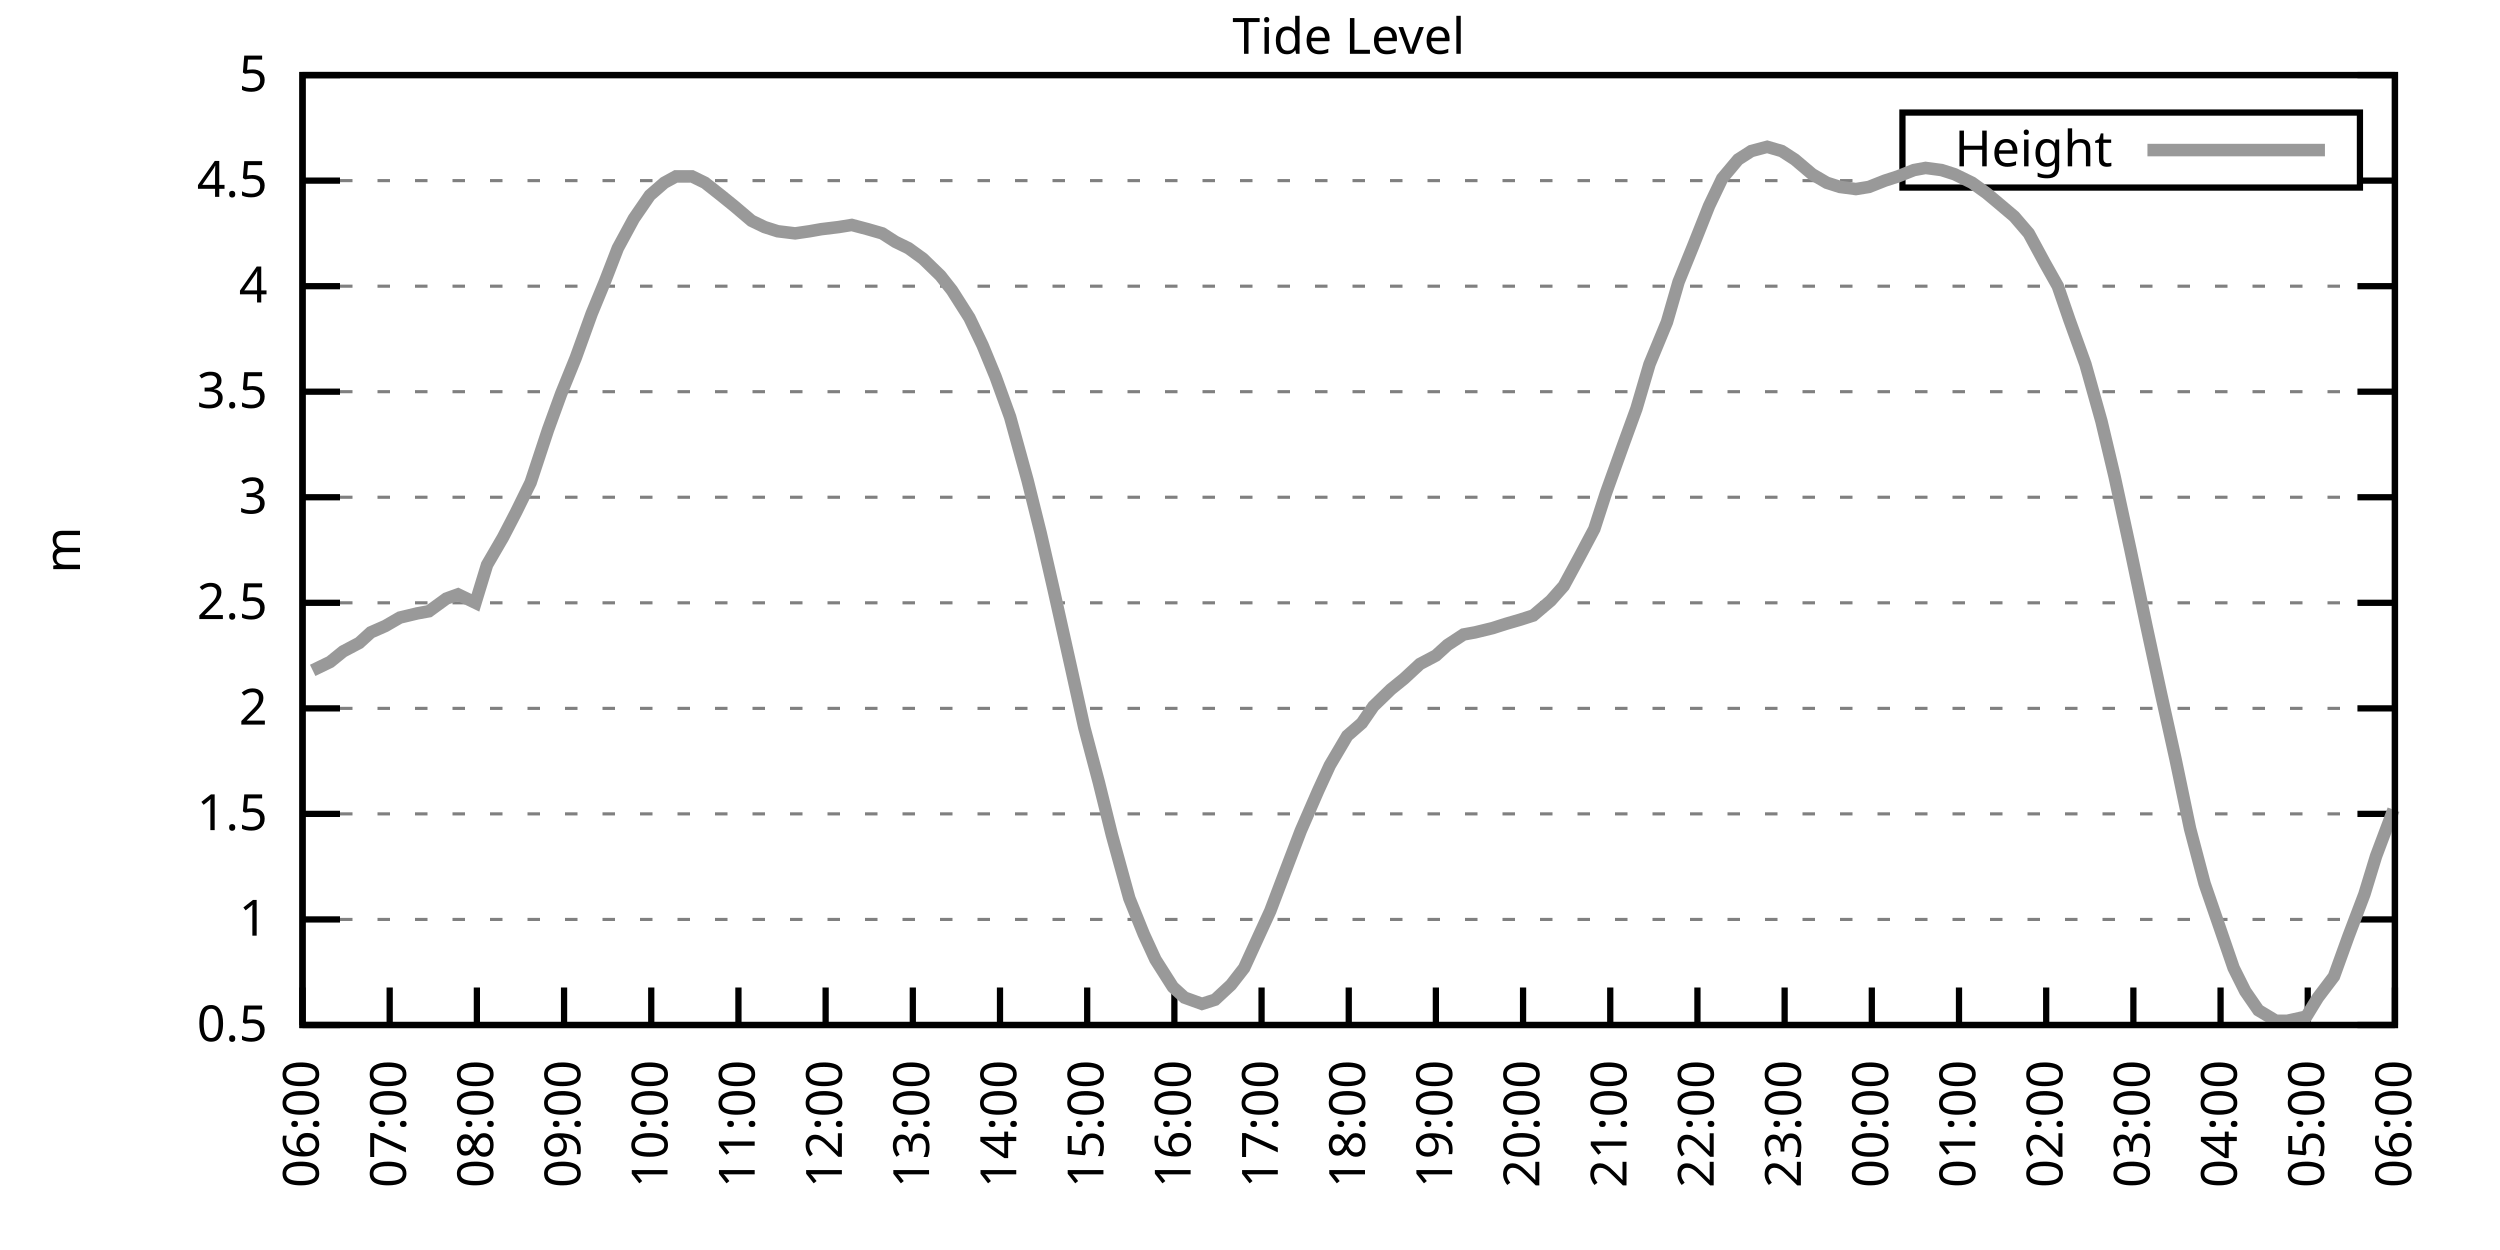
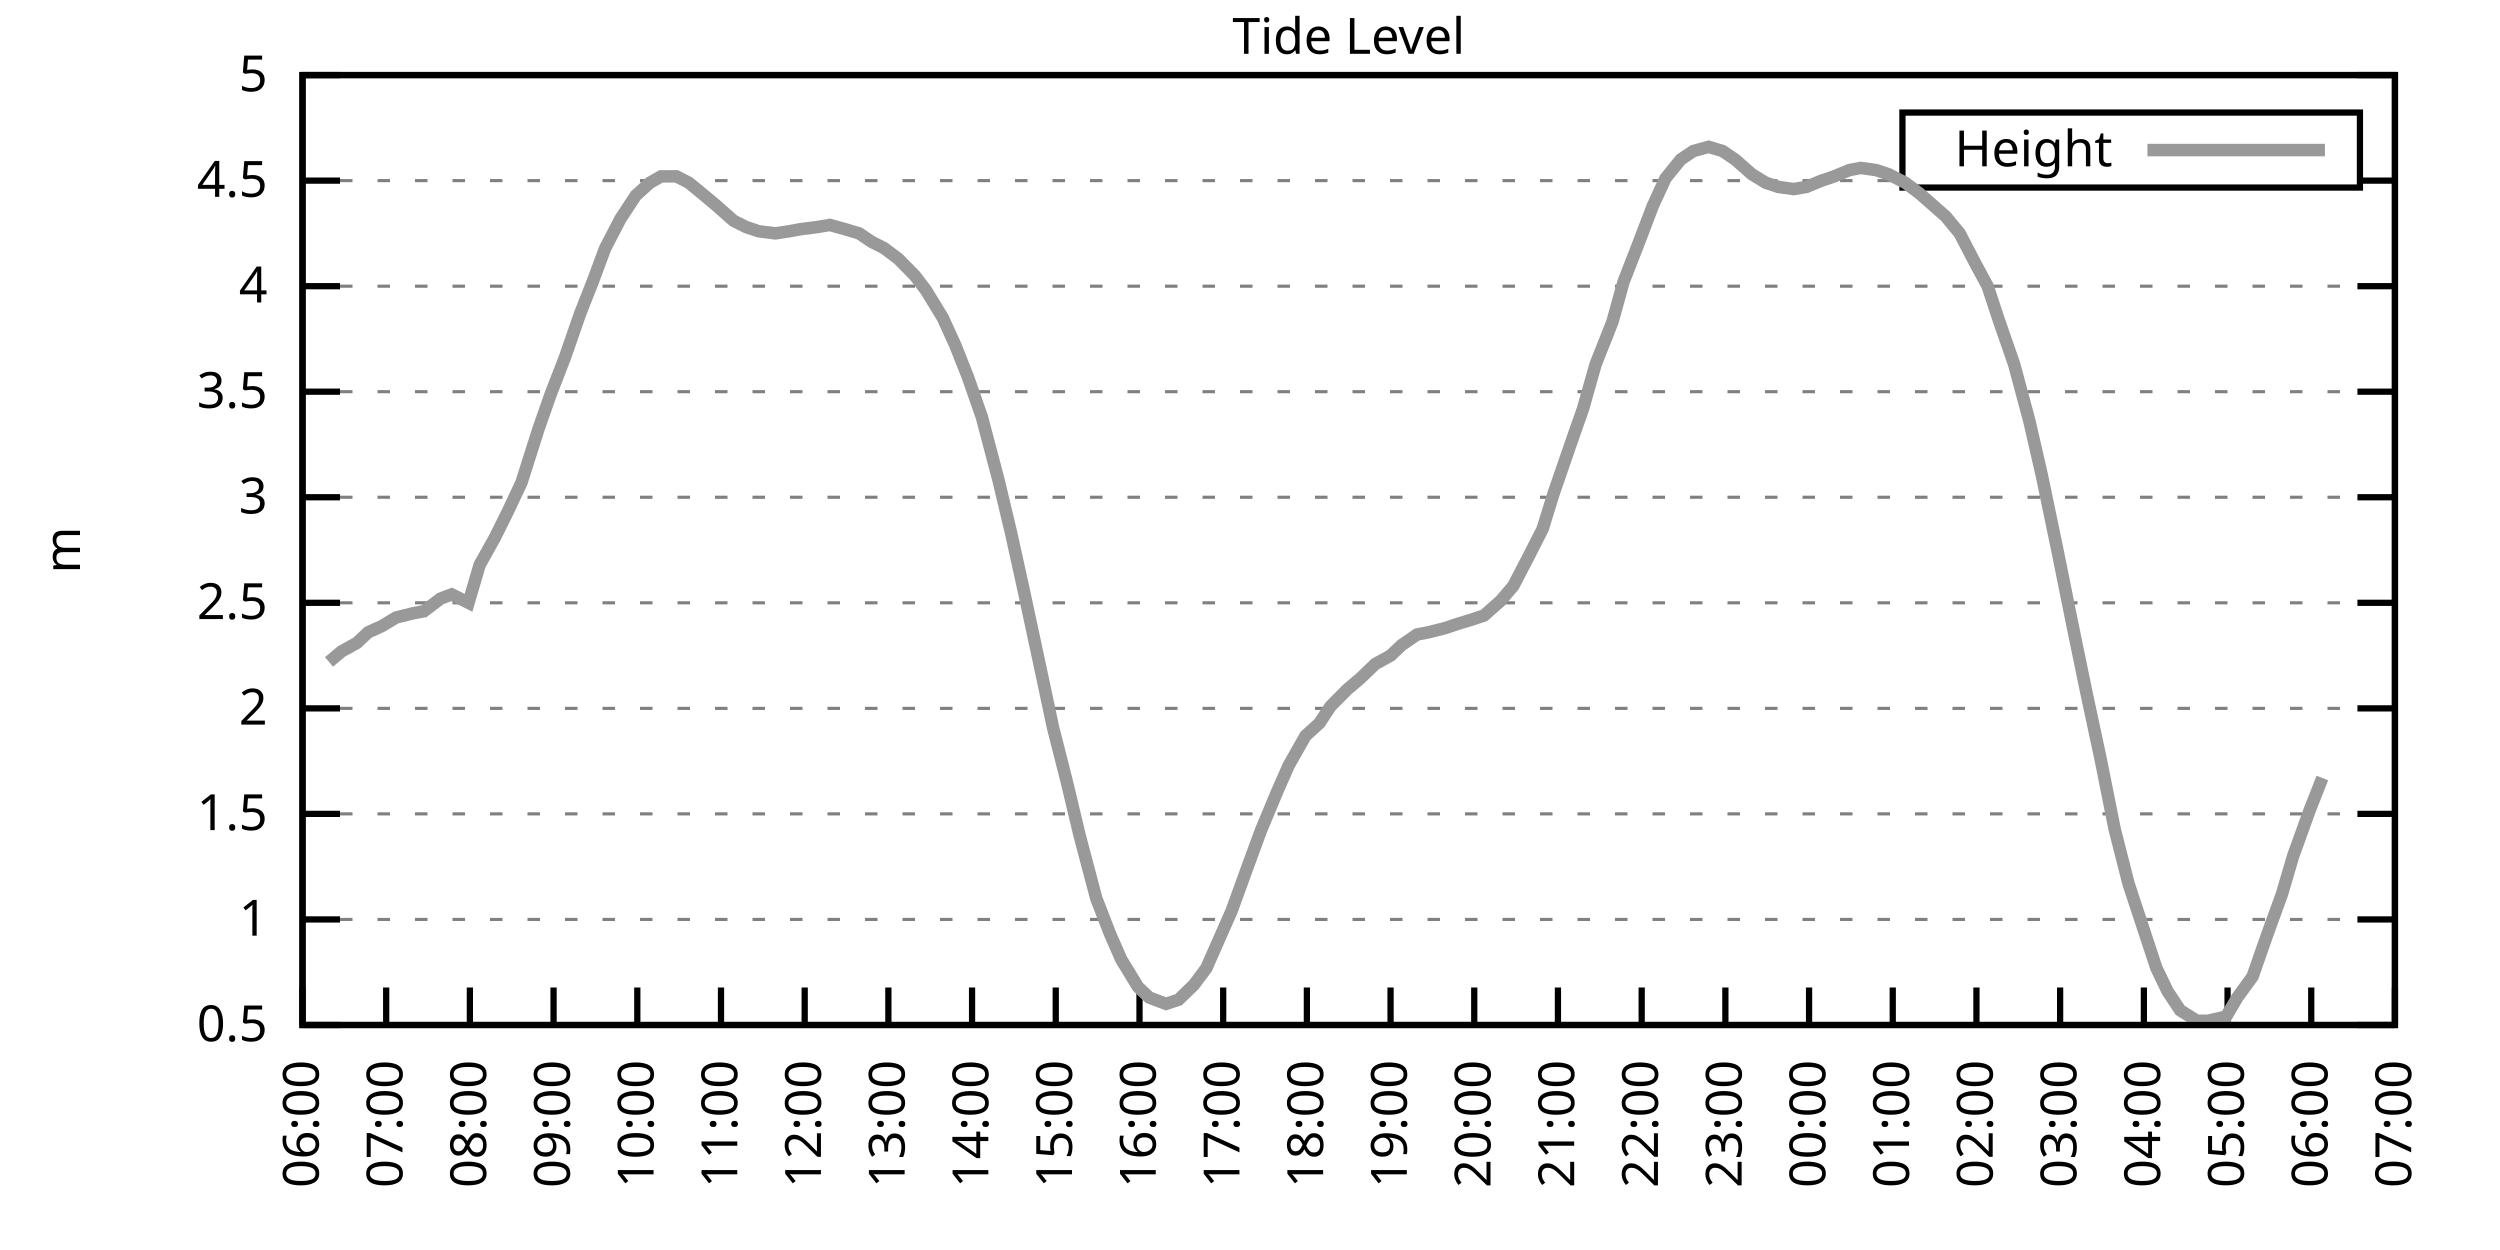
<svg xmlns="http://www.w3.org/2000/svg" xmlns:xlink="http://www.w3.org/1999/xlink" width="400" height="200" viewBox="0 0 400 200">
  <g id="gnuplot_canvas">
    <rect x="0" y="0" width="400" height="200" fill="none" />
    <defs>
      <circle id="gpDot" r="0.5" stroke-width="0.5" stroke="currentColor" />
      <path id="gpPt0" stroke-width="0.333" stroke="currentColor" d="M-1,0 h2 M0,-1 v2" />
      <path id="gpPt1" stroke-width="0.333" stroke="currentColor" d="M-1,-1 L1,1 M1,-1 L-1,1" />
      <path id="gpPt2" stroke-width="0.333" stroke="currentColor" d="M-1,0 L1,0 M0,-1 L0,1 M-1,-1 L1,1 M-1,1 L1,-1" />
      <rect id="gpPt3" stroke-width="0.333" stroke="currentColor" x="-1" y="-1" width="2" height="2" />
      <rect id="gpPt4" stroke-width="0.333" stroke="currentColor" fill="currentColor" x="-1" y="-1" width="2" height="2" />
      <circle id="gpPt5" stroke-width="0.333" stroke="currentColor" cx="0" cy="0" r="1" />
      <use xlink:href="#gpPt5" id="gpPt6" fill="currentColor" stroke="none" />
      <path id="gpPt7" stroke-width="0.333" stroke="currentColor" d="M0,-1.33 L-1.33,0.67 L1.33,0.67 z" />
      <use xlink:href="#gpPt7" id="gpPt8" fill="currentColor" stroke="none" />
      <use xlink:href="#gpPt7" id="gpPt9" stroke="currentColor" transform="rotate(180)" />
      <use xlink:href="#gpPt9" id="gpPt10" fill="currentColor" stroke="none" />
      <use xlink:href="#gpPt3" id="gpPt11" stroke="currentColor" transform="rotate(45)" />
      <use xlink:href="#gpPt11" id="gpPt12" fill="currentColor" stroke="none" />
      <path id="gpPt13" stroke-width="0.333" stroke="currentColor" d="M0,1.330 L1.265,0.411 L0.782,-1.067 L-0.782,-1.076 L-1.265,0.411 z" />
      <use xlink:href="#gpPt13" id="gpPt14" fill="currentColor" stroke="none" />
      <filter id="textbox" filterUnits="objectBoundingBox" x="0" y="0" height="1" width="1">
        <feFlood flood-color="white" flood-opacity="1" result="bgnd" />
        <feComposite in="SourceGraphic" in2="bgnd" operator="atop" />
      </filter>
      <filter id="greybox" filterUnits="objectBoundingBox" x="0" y="0" height="1" width="1">
        <feFlood flood-color="lightgrey" flood-opacity="1" result="grey" />
        <feComposite in="SourceGraphic" in2="grey" operator="atop" />
      </filter>
    </defs>
    <g fill="none" color="white" stroke="currentColor" stroke-width="1.00" stroke-linecap="butt" stroke-linejoin="miter">
</g>
    <g fill="none" color="black" stroke="currentColor" stroke-width="1.00" stroke-linecap="butt" stroke-linejoin="miter">
      <g stroke="none" shape-rendering="crispEdges">
        <polygon fill="rgb(255, 255, 255)" points="48.40,164.00 383.18,164.00 383.18,12.02 48.40,12.02 " />
      </g>
    </g>
    <g fill="none" color="black" stroke="currentColor" stroke-width="1.00" stroke-linecap="butt" stroke-linejoin="miter">
</g>
    <g fill="none" color="black" stroke="black" stroke-width="0.50" stroke-linecap="butt" stroke-linejoin="miter">
</g>
    <g fill="none" color="gray" stroke="currentColor" stroke-width="0.50" stroke-linecap="butt" stroke-linejoin="miter">
      <path stroke="gray" stroke-dasharray="2,4" class="gridline" d="M48.40,164.00 L383.19,164.00  " />
    </g>
    <g fill="none" color="gray" stroke="gray" stroke-width="1.00" stroke-linecap="butt" stroke-linejoin="miter">
</g>
    <g fill="none" color="black" stroke="currentColor" stroke-width="1.00" stroke-linecap="butt" stroke-linejoin="miter">
      <path stroke="black" d="M48.40,164.00 L54.40,164.00 M383.19,164.00 L377.19,164.00  " />
      <g transform="translate(42.80,166.60)" stroke="none" fill="black" font-family="Sans" font-size="8.00" text-anchor="end">
        <text>
          <tspan font-family="Sans"> 0.5</tspan>
        </text>
      </g>
    </g>
    <g fill="none" color="black" stroke="currentColor" stroke-width="1.00" stroke-linecap="butt" stroke-linejoin="miter">
</g>
    <g fill="none" color="black" stroke="black" stroke-width="0.50" stroke-linecap="butt" stroke-linejoin="miter">
</g>
    <g fill="none" color="gray" stroke="currentColor" stroke-width="0.50" stroke-linecap="butt" stroke-linejoin="miter">
      <path stroke="gray" stroke-dasharray="2,4" class="gridline" d="M48.40,147.11 L383.19,147.11  " />
    </g>
    <g fill="none" color="gray" stroke="gray" stroke-width="1.00" stroke-linecap="butt" stroke-linejoin="miter">
</g>
    <g fill="none" color="black" stroke="currentColor" stroke-width="1.00" stroke-linecap="butt" stroke-linejoin="miter">
      <path stroke="black" d="M48.40,147.11 L54.40,147.11 M383.19,147.11 L377.19,147.11  " />
      <g transform="translate(42.80,149.71)" stroke="none" fill="black" font-family="Sans" font-size="8.00" text-anchor="end">
        <text>
          <tspan font-family="Sans"> 1</tspan>
        </text>
      </g>
    </g>
    <g fill="none" color="black" stroke="currentColor" stroke-width="1.00" stroke-linecap="butt" stroke-linejoin="miter">
</g>
    <g fill="none" color="black" stroke="black" stroke-width="0.50" stroke-linecap="butt" stroke-linejoin="miter">
</g>
    <g fill="none" color="gray" stroke="currentColor" stroke-width="0.50" stroke-linecap="butt" stroke-linejoin="miter">
      <path stroke="gray" stroke-dasharray="2,4" class="gridline" d="M48.40,130.22 L383.19,130.22  " />
    </g>
    <g fill="none" color="gray" stroke="gray" stroke-width="1.00" stroke-linecap="butt" stroke-linejoin="miter">
</g>
    <g fill="none" color="black" stroke="currentColor" stroke-width="1.00" stroke-linecap="butt" stroke-linejoin="miter">
      <path stroke="black" d="M48.40,130.22 L54.40,130.22 M383.19,130.22 L377.19,130.22  " />
      <g transform="translate(42.80,132.82)" stroke="none" fill="black" font-family="Sans" font-size="8.00" text-anchor="end">
        <text>
          <tspan font-family="Sans"> 1.5</tspan>
        </text>
      </g>
    </g>
    <g fill="none" color="black" stroke="currentColor" stroke-width="1.00" stroke-linecap="butt" stroke-linejoin="miter">
</g>
    <g fill="none" color="black" stroke="black" stroke-width="0.50" stroke-linecap="butt" stroke-linejoin="miter">
</g>
    <g fill="none" color="gray" stroke="currentColor" stroke-width="0.50" stroke-linecap="butt" stroke-linejoin="miter">
      <path stroke="gray" stroke-dasharray="2,4" class="gridline" d="M48.40,113.34 L383.19,113.34  " />
    </g>
    <g fill="none" color="gray" stroke="gray" stroke-width="1.00" stroke-linecap="butt" stroke-linejoin="miter">
</g>
    <g fill="none" color="black" stroke="currentColor" stroke-width="1.00" stroke-linecap="butt" stroke-linejoin="miter">
      <path stroke="black" d="M48.40,113.34 L54.40,113.34 M383.19,113.34 L377.19,113.34  " />
      <g transform="translate(42.80,115.94)" stroke="none" fill="black" font-family="Sans" font-size="8.00" text-anchor="end">
        <text>
          <tspan font-family="Sans"> 2</tspan>
        </text>
      </g>
    </g>
    <g fill="none" color="black" stroke="currentColor" stroke-width="1.00" stroke-linecap="butt" stroke-linejoin="miter">
</g>
    <g fill="none" color="black" stroke="black" stroke-width="0.50" stroke-linecap="butt" stroke-linejoin="miter">
</g>
    <g fill="none" color="gray" stroke="currentColor" stroke-width="0.50" stroke-linecap="butt" stroke-linejoin="miter">
      <path stroke="gray" stroke-dasharray="2,4" class="gridline" d="M48.40,96.45 L383.19,96.45  " />
    </g>
    <g fill="none" color="gray" stroke="gray" stroke-width="1.00" stroke-linecap="butt" stroke-linejoin="miter">
</g>
    <g fill="none" color="black" stroke="currentColor" stroke-width="1.00" stroke-linecap="butt" stroke-linejoin="miter">
      <path stroke="black" d="M48.40,96.45 L54.40,96.45 M383.19,96.45 L377.19,96.45  " />
      <g transform="translate(42.80,99.05)" stroke="none" fill="black" font-family="Sans" font-size="8.00" text-anchor="end">
        <text>
          <tspan font-family="Sans"> 2.5</tspan>
        </text>
      </g>
    </g>
    <g fill="none" color="black" stroke="currentColor" stroke-width="1.00" stroke-linecap="butt" stroke-linejoin="miter">
</g>
    <g fill="none" color="black" stroke="black" stroke-width="0.50" stroke-linecap="butt" stroke-linejoin="miter">
</g>
    <g fill="none" color="gray" stroke="currentColor" stroke-width="0.50" stroke-linecap="butt" stroke-linejoin="miter">
      <path stroke="gray" stroke-dasharray="2,4" class="gridline" d="M48.40,79.56 L383.19,79.56  " />
    </g>
    <g fill="none" color="gray" stroke="gray" stroke-width="1.00" stroke-linecap="butt" stroke-linejoin="miter">
</g>
    <g fill="none" color="black" stroke="currentColor" stroke-width="1.00" stroke-linecap="butt" stroke-linejoin="miter">
      <path stroke="black" d="M48.40,79.56 L54.40,79.56 M383.19,79.56 L377.19,79.56  " />
      <g transform="translate(42.80,82.16)" stroke="none" fill="black" font-family="Sans" font-size="8.00" text-anchor="end">
        <text>
          <tspan font-family="Sans"> 3</tspan>
        </text>
      </g>
    </g>
    <g fill="none" color="black" stroke="currentColor" stroke-width="1.00" stroke-linecap="butt" stroke-linejoin="miter">
</g>
    <g fill="none" color="black" stroke="black" stroke-width="0.50" stroke-linecap="butt" stroke-linejoin="miter">
</g>
    <g fill="none" color="gray" stroke="currentColor" stroke-width="0.50" stroke-linecap="butt" stroke-linejoin="miter">
      <path stroke="gray" stroke-dasharray="2,4" class="gridline" d="M48.40,62.67 L383.19,62.67  " />
    </g>
    <g fill="none" color="gray" stroke="gray" stroke-width="1.00" stroke-linecap="butt" stroke-linejoin="miter">
</g>
    <g fill="none" color="black" stroke="currentColor" stroke-width="1.00" stroke-linecap="butt" stroke-linejoin="miter">
      <path stroke="black" d="M48.40,62.67 L54.40,62.67 M383.19,62.67 L377.19,62.67  " />
      <g transform="translate(42.80,65.27)" stroke="none" fill="black" font-family="Sans" font-size="8.00" text-anchor="end">
        <text>
          <tspan font-family="Sans"> 3.5</tspan>
        </text>
      </g>
    </g>
    <g fill="none" color="black" stroke="currentColor" stroke-width="1.00" stroke-linecap="butt" stroke-linejoin="miter">
</g>
    <g fill="none" color="black" stroke="black" stroke-width="0.50" stroke-linecap="butt" stroke-linejoin="miter">
</g>
    <g fill="none" color="gray" stroke="currentColor" stroke-width="0.50" stroke-linecap="butt" stroke-linejoin="miter">
      <path stroke="gray" stroke-dasharray="2,4" class="gridline" d="M48.40,45.79 L383.19,45.79  " />
    </g>
    <g fill="none" color="gray" stroke="gray" stroke-width="1.00" stroke-linecap="butt" stroke-linejoin="miter">
</g>
    <g fill="none" color="black" stroke="currentColor" stroke-width="1.00" stroke-linecap="butt" stroke-linejoin="miter">
      <path stroke="black" d="M48.40,45.79 L54.40,45.79 M383.19,45.79 L377.19,45.79  " />
      <g transform="translate(42.80,48.39)" stroke="none" fill="black" font-family="Sans" font-size="8.00" text-anchor="end">
        <text>
          <tspan font-family="Sans"> 4</tspan>
        </text>
      </g>
    </g>
    <g fill="none" color="black" stroke="currentColor" stroke-width="1.00" stroke-linecap="butt" stroke-linejoin="miter">
</g>
    <g fill="none" color="black" stroke="black" stroke-width="0.50" stroke-linecap="butt" stroke-linejoin="miter">
</g>
    <g fill="none" color="gray" stroke="currentColor" stroke-width="0.50" stroke-linecap="butt" stroke-linejoin="miter">
      <path stroke="gray" stroke-dasharray="2,4" class="gridline" d="M48.40,28.90 L304.39,28.90 M377.59,28.90 L383.19,28.90  " />
    </g>
    <g fill="none" color="gray" stroke="gray" stroke-width="1.00" stroke-linecap="butt" stroke-linejoin="miter">
</g>
    <g fill="none" color="black" stroke="currentColor" stroke-width="1.00" stroke-linecap="butt" stroke-linejoin="miter">
      <path stroke="black" d="M48.40,28.90 L54.40,28.90 M383.19,28.90 L377.19,28.90  " />
      <g transform="translate(42.80,31.50)" stroke="none" fill="black" font-family="Sans" font-size="8.00" text-anchor="end">
        <text>
          <tspan font-family="Sans"> 4.5</tspan>
        </text>
      </g>
    </g>
    <g fill="none" color="black" stroke="currentColor" stroke-width="1.00" stroke-linecap="butt" stroke-linejoin="miter">
</g>
    <g fill="none" color="black" stroke="black" stroke-width="0.50" stroke-linecap="butt" stroke-linejoin="miter">
</g>
    <g fill="none" color="gray" stroke="currentColor" stroke-width="0.50" stroke-linecap="butt" stroke-linejoin="miter">
      <path stroke="gray" stroke-dasharray="2,4" class="gridline" d="M48.40,12.01 L383.19,12.01  " />
    </g>
    <g fill="none" color="gray" stroke="gray" stroke-width="1.00" stroke-linecap="butt" stroke-linejoin="miter">
</g>
    <g fill="none" color="black" stroke="currentColor" stroke-width="1.00" stroke-linecap="butt" stroke-linejoin="miter">
      <path stroke="black" d="M48.40,12.01 L54.40,12.01 M383.19,12.01 L377.19,12.01  " />
      <g transform="translate(42.80,14.61)" stroke="none" fill="black" font-family="Sans" font-size="8.00" text-anchor="end">
        <text>
          <tspan font-family="Sans"> 5</tspan>
        </text>
      </g>
    </g>
    <g fill="none" color="black" stroke="currentColor" stroke-width="1.00" stroke-linecap="butt" stroke-linejoin="miter">
      <path stroke="black" d="M48.40,164.00 L48.40,158.00  " />
      <g transform="translate(51.00,169.60) rotate(270.00)" stroke="none" fill="black" font-family="Sans" font-size="8.00" text-anchor="end">
        <text>
          <tspan font-family="Sans">06:00</tspan>
        </text>
      </g>
    </g>
    <g fill="none" color="black" stroke="currentColor" stroke-width="1.00" stroke-linecap="butt" stroke-linejoin="miter">
-       <path stroke="black" d="M62.35,164.00 L62.35,158.00  " />
-       <g transform="translate(64.95,169.60) rotate(270.00)" stroke="none" fill="black" font-family="Sans" font-size="8.00" text-anchor="end">
+       <path stroke="black" d="M61.79,164.00 L61.79,158.00  " />
+       <g transform="translate(64.39,169.60) rotate(270.00)" stroke="none" fill="black" font-family="Sans" font-size="8.00" text-anchor="end">
        <text>
          <tspan font-family="Sans">07:00</tspan>
        </text>
      </g>
    </g>
    <g fill="none" color="black" stroke="currentColor" stroke-width="1.00" stroke-linecap="butt" stroke-linejoin="miter">
-       <path stroke="black" d="M76.30,164.00 L76.30,158.00  " />
-       <g transform="translate(78.90,169.60) rotate(270.00)" stroke="none" fill="black" font-family="Sans" font-size="8.00" text-anchor="end">
+       <path stroke="black" d="M75.18,164.00 L75.18,158.00  " />
+       <g transform="translate(77.78,169.60) rotate(270.00)" stroke="none" fill="black" font-family="Sans" font-size="8.00" text-anchor="end">
        <text>
          <tspan font-family="Sans">08:00</tspan>
        </text>
      </g>
    </g>
    <g fill="none" color="black" stroke="currentColor" stroke-width="1.00" stroke-linecap="butt" stroke-linejoin="miter">
-       <path stroke="black" d="M90.25,164.00 L90.25,158.00  " />
-       <g transform="translate(92.85,169.60) rotate(270.00)" stroke="none" fill="black" font-family="Sans" font-size="8.00" text-anchor="end">
+       <path stroke="black" d="M88.57,164.00 L88.57,158.00  " />
+       <g transform="translate(91.17,169.60) rotate(270.00)" stroke="none" fill="black" font-family="Sans" font-size="8.00" text-anchor="end">
        <text>
          <tspan font-family="Sans">09:00</tspan>
        </text>
      </g>
    </g>
    <g fill="none" color="black" stroke="currentColor" stroke-width="1.00" stroke-linecap="butt" stroke-linejoin="miter">
-       <path stroke="black" d="M104.20,164.00 L104.20,158.00  " />
-       <g transform="translate(106.80,169.60) rotate(270.00)" stroke="none" fill="black" font-family="Sans" font-size="8.00" text-anchor="end">
+       <path stroke="black" d="M101.97,164.00 L101.97,158.00  " />
+       <g transform="translate(104.57,169.60) rotate(270.00)" stroke="none" fill="black" font-family="Sans" font-size="8.00" text-anchor="end">
        <text>
          <tspan font-family="Sans">10:00</tspan>
        </text>
      </g>
    </g>
    <g fill="none" color="black" stroke="currentColor" stroke-width="1.00" stroke-linecap="butt" stroke-linejoin="miter">
-       <path stroke="black" d="M118.15,164.00 L118.15,158.00  " />
-       <g transform="translate(120.75,169.60) rotate(270.00)" stroke="none" fill="black" font-family="Sans" font-size="8.00" text-anchor="end">
+       <path stroke="black" d="M115.36,164.00 L115.36,158.00  " />
+       <g transform="translate(117.96,169.60) rotate(270.00)" stroke="none" fill="black" font-family="Sans" font-size="8.00" text-anchor="end">
        <text>
          <tspan font-family="Sans">11:00</tspan>
        </text>
      </g>
    </g>
    <g fill="none" color="black" stroke="currentColor" stroke-width="1.00" stroke-linecap="butt" stroke-linejoin="miter">
-       <path stroke="black" d="M132.10,164.00 L132.10,158.00  " />
-       <g transform="translate(134.70,169.60) rotate(270.00)" stroke="none" fill="black" font-family="Sans" font-size="8.00" text-anchor="end">
+       <path stroke="black" d="M128.75,164.00 L128.75,158.00  " />
+       <g transform="translate(131.35,169.60) rotate(270.00)" stroke="none" fill="black" font-family="Sans" font-size="8.00" text-anchor="end">
        <text>
          <tspan font-family="Sans">12:00</tspan>
        </text>
      </g>
    </g>
    <g fill="none" color="black" stroke="currentColor" stroke-width="1.00" stroke-linecap="butt" stroke-linejoin="miter">
-       <path stroke="black" d="M146.05,164.00 L146.05,158.00  " />
-       <g transform="translate(148.65,169.60) rotate(270.00)" stroke="none" fill="black" font-family="Sans" font-size="8.00" text-anchor="end">
+       <path stroke="black" d="M142.14,164.00 L142.14,158.00  " />
+       <g transform="translate(144.74,169.60) rotate(270.00)" stroke="none" fill="black" font-family="Sans" font-size="8.00" text-anchor="end">
        <text>
          <tspan font-family="Sans">13:00</tspan>
        </text>
      </g>
    </g>
    <g fill="none" color="black" stroke="currentColor" stroke-width="1.00" stroke-linecap="butt" stroke-linejoin="miter">
-       <path stroke="black" d="M160.00,164.00 L160.00,158.00  " />
-       <g transform="translate(162.60,169.60) rotate(270.00)" stroke="none" fill="black" font-family="Sans" font-size="8.00" text-anchor="end">
+       <path stroke="black" d="M155.53,164.00 L155.53,158.00  " />
+       <g transform="translate(158.13,169.60) rotate(270.00)" stroke="none" fill="black" font-family="Sans" font-size="8.00" text-anchor="end">
        <text>
          <tspan font-family="Sans">14:00</tspan>
        </text>
      </g>
    </g>
    <g fill="none" color="black" stroke="currentColor" stroke-width="1.00" stroke-linecap="butt" stroke-linejoin="miter">
-       <path stroke="black" d="M173.95,164.00 L173.95,158.00  " />
-       <g transform="translate(176.55,169.60) rotate(270.00)" stroke="none" fill="black" font-family="Sans" font-size="8.00" text-anchor="end">
+       <path stroke="black" d="M168.92,164.00 L168.92,158.00  " />
+       <g transform="translate(171.52,169.60) rotate(270.00)" stroke="none" fill="black" font-family="Sans" font-size="8.00" text-anchor="end">
        <text>
          <tspan font-family="Sans">15:00</tspan>
        </text>
      </g>
    </g>
    <g fill="none" color="black" stroke="currentColor" stroke-width="1.00" stroke-linecap="butt" stroke-linejoin="miter">
-       <path stroke="black" d="M187.90,164.00 L187.90,158.00  " />
-       <g transform="translate(190.50,169.60) rotate(270.00)" stroke="none" fill="black" font-family="Sans" font-size="8.00" text-anchor="end">
+       <path stroke="black" d="M182.32,164.00 L182.32,158.00  " />
+       <g transform="translate(184.92,169.60) rotate(270.00)" stroke="none" fill="black" font-family="Sans" font-size="8.00" text-anchor="end">
        <text>
          <tspan font-family="Sans">16:00</tspan>
        </text>
      </g>
    </g>
    <g fill="none" color="black" stroke="currentColor" stroke-width="1.00" stroke-linecap="butt" stroke-linejoin="miter">
-       <path stroke="black" d="M201.85,164.00 L201.85,158.00  " />
-       <g transform="translate(204.45,169.60) rotate(270.00)" stroke="none" fill="black" font-family="Sans" font-size="8.00" text-anchor="end">
+       <path stroke="black" d="M195.71,164.00 L195.71,158.00  " />
+       <g transform="translate(198.31,169.60) rotate(270.00)" stroke="none" fill="black" font-family="Sans" font-size="8.00" text-anchor="end">
        <text>
          <tspan font-family="Sans">17:00</tspan>
        </text>
      </g>
    </g>
    <g fill="none" color="black" stroke="currentColor" stroke-width="1.00" stroke-linecap="butt" stroke-linejoin="miter">
-       <path stroke="black" d="M215.80,164.00 L215.80,158.00  " />
-       <g transform="translate(218.40,169.60) rotate(270.00)" stroke="none" fill="black" font-family="Sans" font-size="8.00" text-anchor="end">
+       <path stroke="black" d="M209.10,164.00 L209.10,158.00  " />
+       <g transform="translate(211.70,169.60) rotate(270.00)" stroke="none" fill="black" font-family="Sans" font-size="8.00" text-anchor="end">
        <text>
          <tspan font-family="Sans">18:00</tspan>
        </text>
      </g>
    </g>
    <g fill="none" color="black" stroke="currentColor" stroke-width="1.00" stroke-linecap="butt" stroke-linejoin="miter">
-       <path stroke="black" d="M229.74,164.00 L229.74,158.00  " />
-       <g transform="translate(232.34,169.60) rotate(270.00)" stroke="none" fill="black" font-family="Sans" font-size="8.00" text-anchor="end">
+       <path stroke="black" d="M222.49,164.00 L222.49,158.00  " />
+       <g transform="translate(225.09,169.60) rotate(270.00)" stroke="none" fill="black" font-family="Sans" font-size="8.00" text-anchor="end">
        <text>
          <tspan font-family="Sans">19:00</tspan>
        </text>
      </g>
    </g>
    <g fill="none" color="black" stroke="currentColor" stroke-width="1.00" stroke-linecap="butt" stroke-linejoin="miter">
-       <path stroke="black" d="M243.69,164.00 L243.69,158.00  " />
-       <g transform="translate(246.29,169.60) rotate(270.00)" stroke="none" fill="black" font-family="Sans" font-size="8.00" text-anchor="end">
+       <path stroke="black" d="M235.88,164.00 L235.88,158.00  " />
+       <g transform="translate(238.48,169.60) rotate(270.00)" stroke="none" fill="black" font-family="Sans" font-size="8.00" text-anchor="end">
        <text>
          <tspan font-family="Sans">20:00</tspan>
        </text>
      </g>
    </g>
    <g fill="none" color="black" stroke="currentColor" stroke-width="1.00" stroke-linecap="butt" stroke-linejoin="miter">
-       <path stroke="black" d="M257.64,164.00 L257.64,158.00  " />
-       <g transform="translate(260.24,169.60) rotate(270.00)" stroke="none" fill="black" font-family="Sans" font-size="8.00" text-anchor="end">
+       <path stroke="black" d="M249.27,164.00 L249.27,158.00  " />
+       <g transform="translate(251.87,169.60) rotate(270.00)" stroke="none" fill="black" font-family="Sans" font-size="8.00" text-anchor="end">
        <text>
          <tspan font-family="Sans">21:00</tspan>
        </text>
      </g>
    </g>
    <g fill="none" color="black" stroke="currentColor" stroke-width="1.00" stroke-linecap="butt" stroke-linejoin="miter">
-       <path stroke="black" d="M271.59,164.00 L271.59,158.00  " />
-       <g transform="translate(274.19,169.60) rotate(270.00)" stroke="none" fill="black" font-family="Sans" font-size="8.00" text-anchor="end">
+       <path stroke="black" d="M262.67,164.00 L262.67,158.00  " />
+       <g transform="translate(265.27,169.60) rotate(270.00)" stroke="none" fill="black" font-family="Sans" font-size="8.00" text-anchor="end">
        <text>
          <tspan font-family="Sans">22:00</tspan>
        </text>
      </g>
    </g>
    <g fill="none" color="black" stroke="currentColor" stroke-width="1.00" stroke-linecap="butt" stroke-linejoin="miter">
-       <path stroke="black" d="M285.54,164.00 L285.54,158.00  " />
-       <g transform="translate(288.14,169.60) rotate(270.00)" stroke="none" fill="black" font-family="Sans" font-size="8.00" text-anchor="end">
+       <path stroke="black" d="M276.06,164.00 L276.06,158.00  " />
+       <g transform="translate(278.66,169.60) rotate(270.00)" stroke="none" fill="black" font-family="Sans" font-size="8.00" text-anchor="end">
        <text>
          <tspan font-family="Sans">23:00</tspan>
        </text>
      </g>
    </g>
    <g fill="none" color="black" stroke="currentColor" stroke-width="1.00" stroke-linecap="butt" stroke-linejoin="miter">
-       <path stroke="black" d="M299.49,164.00 L299.49,158.00  " />
-       <g transform="translate(302.09,169.60) rotate(270.00)" stroke="none" fill="black" font-family="Sans" font-size="8.00" text-anchor="end">
+       <path stroke="black" d="M289.45,164.00 L289.45,158.00  " />
+       <g transform="translate(292.05,169.60) rotate(270.00)" stroke="none" fill="black" font-family="Sans" font-size="8.00" text-anchor="end">
        <text>
          <tspan font-family="Sans">00:00</tspan>
        </text>
      </g>
    </g>
    <g fill="none" color="black" stroke="currentColor" stroke-width="1.00" stroke-linecap="butt" stroke-linejoin="miter">
-       <path stroke="black" d="M313.44,164.00 L313.44,158.00  " />
-       <g transform="translate(316.04,169.60) rotate(270.00)" stroke="none" fill="black" font-family="Sans" font-size="8.00" text-anchor="end">
+       <path stroke="black" d="M302.84,164.00 L302.84,158.00  " />
+       <g transform="translate(305.44,169.60) rotate(270.00)" stroke="none" fill="black" font-family="Sans" font-size="8.00" text-anchor="end">
        <text>
          <tspan font-family="Sans">01:00</tspan>
        </text>
      </g>
    </g>
    <g fill="none" color="black" stroke="currentColor" stroke-width="1.00" stroke-linecap="butt" stroke-linejoin="miter">
-       <path stroke="black" d="M327.39,164.00 L327.39,158.00  " />
-       <g transform="translate(329.99,169.60) rotate(270.00)" stroke="none" fill="black" font-family="Sans" font-size="8.00" text-anchor="end">
+       <path stroke="black" d="M316.23,164.00 L316.23,158.00  " />
+       <g transform="translate(318.83,169.60) rotate(270.00)" stroke="none" fill="black" font-family="Sans" font-size="8.00" text-anchor="end">
        <text>
          <tspan font-family="Sans">02:00</tspan>
        </text>
      </g>
    </g>
    <g fill="none" color="black" stroke="currentColor" stroke-width="1.00" stroke-linecap="butt" stroke-linejoin="miter">
-       <path stroke="black" d="M341.34,164.00 L341.34,158.00  " />
-       <g transform="translate(343.94,169.60) rotate(270.00)" stroke="none" fill="black" font-family="Sans" font-size="8.00" text-anchor="end">
+       <path stroke="black" d="M329.62,164.00 L329.62,158.00  " />
+       <g transform="translate(332.22,169.60) rotate(270.00)" stroke="none" fill="black" font-family="Sans" font-size="8.00" text-anchor="end">
        <text>
          <tspan font-family="Sans">03:00</tspan>
        </text>
      </g>
    </g>
    <g fill="none" color="black" stroke="currentColor" stroke-width="1.00" stroke-linecap="butt" stroke-linejoin="miter">
-       <path stroke="black" d="M355.29,164.00 L355.29,158.00  " />
-       <g transform="translate(357.89,169.60) rotate(270.00)" stroke="none" fill="black" font-family="Sans" font-size="8.00" text-anchor="end">
+       <path stroke="black" d="M343.02,164.00 L343.02,158.00  " />
+       <g transform="translate(345.62,169.60) rotate(270.00)" stroke="none" fill="black" font-family="Sans" font-size="8.00" text-anchor="end">
        <text>
          <tspan font-family="Sans">04:00</tspan>
        </text>
      </g>
    </g>
    <g fill="none" color="black" stroke="currentColor" stroke-width="1.00" stroke-linecap="butt" stroke-linejoin="miter">
-       <path stroke="black" d="M369.24,164.00 L369.24,158.00  " />
-       <g transform="translate(371.84,169.60) rotate(270.00)" stroke="none" fill="black" font-family="Sans" font-size="8.00" text-anchor="end">
+       <path stroke="black" d="M356.41,164.00 L356.41,158.00  " />
+       <g transform="translate(359.01,169.60) rotate(270.00)" stroke="none" fill="black" font-family="Sans" font-size="8.00" text-anchor="end">
        <text>
          <tspan font-family="Sans">05:00</tspan>
+         </text>
+       </g>
+     </g>
+     <g fill="none" color="black" stroke="currentColor" stroke-width="1.00" stroke-linecap="butt" stroke-linejoin="miter">
+       <path stroke="black" d="M369.80,164.00 L369.80,158.00  " />
+       <g transform="translate(372.40,169.60) rotate(270.00)" stroke="none" fill="black" font-family="Sans" font-size="8.00" text-anchor="end">
+         <text>
+           <tspan font-family="Sans">06:00</tspan>
        </text>
      </g>
    </g>
    <g fill="none" color="black" stroke="currentColor" stroke-width="1.00" stroke-linecap="butt" stroke-linejoin="miter">
      <path stroke="black" d="M383.19,164.00 L383.19,158.00  " />
      <g transform="translate(385.79,169.60) rotate(270.00)" stroke="none" fill="black" font-family="Sans" font-size="8.00" text-anchor="end">
        <text>
-           <tspan font-family="Sans">06:00</tspan>
+           <tspan font-family="Sans">07:00</tspan>
        </text>
      </g>
    </g>
    <g fill="none" color="black" stroke="currentColor" stroke-width="1.00" stroke-linecap="butt" stroke-linejoin="miter">
</g>
    <g fill="none" color="black" stroke="currentColor" stroke-width="1.00" stroke-linecap="butt" stroke-linejoin="miter">
      <path stroke="black" d="M48.40,12.01 L48.40,164.00 L383.19,164.00 L383.19,12.01 L48.40,12.01 Z  " />
    </g>
    <g fill="none" color="black" stroke="currentColor" stroke-width="1.00" stroke-linecap="butt" stroke-linejoin="miter">
</g>
    <g fill="none" color="black" stroke="currentColor" stroke-width="1.00" stroke-linecap="butt" stroke-linejoin="miter">
      <path stroke="black" d="M304.39,30.01 L304.39,18.01 L377.59,18.01 L377.59,30.01 L304.39,30.01 Z  " />
    </g>
    <g id="Tide_level_plot_1">
      <g fill="none" color="white" stroke="black" stroke-width="2.00" stroke-linecap="butt" stroke-linejoin="miter">
</g>
      <g fill="none" color="black" stroke="currentColor" stroke-width="2.00" stroke-linecap="butt" stroke-linejoin="miter">
        <g transform="translate(337.99,26.61)" stroke="none" fill="black" font-family="Sans" font-size="8.00" text-anchor="end">
          <text>
            <tspan font-family="Sans">Height</tspan>
          </text>
        </g>
      </g>
      <g fill="none" color="black" stroke="currentColor" stroke-width="2.00" stroke-linecap="butt" stroke-linejoin="miter">
-         <path stroke="rgb(153, 153, 153)" d="M343.59,24.01 L371.99,24.01 M50.03,107.26 L52.82,105.91 L54.91,104.22 L57.47,102.87 L59.33,101.18 L61.65,100.16   L63.98,98.81 L66.77,98.14 L68.63,97.80 L71.42,95.77 L73.28,95.10 L76.07,96.45 L77.93,90.37 L80.48,85.98   L82.58,81.93 L84.90,77.20 L87.69,68.75 L89.78,63.01 L92.11,57.27 L94.67,50.18 L96.76,45.11 L98.85,39.71   L101.41,34.98 L103.97,31.26 L106.29,29.24 L108.15,28.22 L110.71,28.22 L112.80,29.24 L115.36,31.26 L117.45,32.95   L120.24,35.32 L122.33,36.33 L124.43,37.00 L127.22,37.34 L129.54,37.00 L131.40,36.67 L134.19,36.33 L136.28,35.99   L138.84,36.67 L141.16,37.34 L143.26,38.69 L145.35,39.71 L147.67,41.39 L150.46,44.10 L152.32,46.46 L155.11,50.85   L157.21,55.24 L159.30,60.31 L161.62,66.73 L164.41,76.86 L166.51,85.30 L168.60,94.42 L171.39,106.92 L173.48,116.38   L175.81,125.16 L177.90,133.60 L180.69,143.73 L183.01,149.48 L184.87,153.53 L187.66,157.92 L189.52,159.61 L192.31,160.62   L194.41,159.95 L196.96,157.58 L199.06,154.88 L201.38,149.81 L203.24,145.76 L205.80,139.01 L208.12,132.93 L210.91,126.51   L212.77,122.46 L215.56,117.73 L217.89,115.70 L219.75,113.00 L222.54,110.30 L224.63,108.61 L227.19,106.24 L229.74,104.89   L231.60,103.20 L234.16,101.52 L236.02,101.18 L238.81,100.50 L240.90,99.83 L243.23,99.15 L245.32,98.48 L248.11,96.11   L250.20,93.75 L252.76,89.02 L255.09,84.63 L256.95,78.89 L259.74,71.12 L261.83,65.38 L263.92,58.28 L266.71,51.53   L268.57,45.11 L270.90,39.37 L273.45,32.95 L275.55,28.56 L278.10,25.52 L280.20,24.17 L282.75,23.49 L285.08,24.17   L287.17,25.52 L289.96,27.88 L292.29,29.24 L294.38,29.91 L296.94,30.25 L299.03,29.91 L301.58,28.90 L303.68,28.22   L306.23,27.21 L308.09,26.87 L310.65,27.21 L312.74,27.88 L315.53,29.24 L317.86,30.92 L319.49,32.28 L322.28,34.64   L324.60,37.34 L327.16,42.07 L329.25,45.79 L331.11,51.19 L333.67,58.28 L336.23,67.40 L338.32,76.18 L340.88,88.00   L343.43,100.16 L345.76,110.97 L348.08,121.44 L350.41,132.59 L352.73,141.37 L355.06,148.13 L357.38,154.88 L359.24,158.60   L361.34,161.64 L364.13,163.32 L365.99,163.32 L369.01,162.65 L370.87,159.61 L373.43,156.23 L375.75,149.81 L378.31,143.06   L380.17,136.98 L382.96,129.55  " />
+         <path stroke="rgb(153, 153, 153)" d="M343.59,24.01 L371.99,24.01 M52.64,105.91 L54.65,104.22 L57.10,102.87 L58.89,101.18 L61.12,100.16 L63.35,98.81   L66.03,98.14 L67.82,97.80 L70.50,95.77 L72.28,95.10 L74.96,96.45 L76.75,90.37 L79.20,85.98 L81.21,81.93   L83.44,77.20 L86.12,68.75 L88.13,63.01 L90.36,57.27 L92.82,50.18 L94.82,45.11 L96.83,39.71 L99.29,34.98   L101.74,31.26 L103.98,29.24 L105.76,28.22 L108.22,28.22 L110.22,29.24 L112.68,31.26 L114.69,32.95 L117.37,35.32   L119.38,36.33 L121.38,37.00 L124.06,37.34 L126.29,37.00 L128.08,36.67 L130.76,36.33 L132.77,35.99 L135.22,36.67   L137.45,37.34 L139.46,38.69 L141.47,39.71 L143.70,41.39 L146.38,44.10 L148.17,46.46 L150.85,50.85 L152.85,55.24   L154.86,60.31 L157.10,66.73 L159.77,76.86 L161.78,85.30 L163.79,94.42 L166.47,106.92 L168.48,116.38 L170.71,125.16   L172.72,133.60 L175.40,143.73 L177.63,149.48 L179.41,153.53 L182.09,157.92 L183.88,159.61 L186.56,160.62 L188.57,159.95   L191.02,157.58 L193.03,154.88 L195.26,149.81 L197.05,145.76 L199.50,139.01 L201.73,132.93 L204.41,126.51 L206.20,122.46   L208.88,117.73 L211.11,115.70 L212.89,113.00 L215.57,110.30 L217.58,108.61 L220.04,106.24 L222.49,104.89 L224.28,103.20   L226.73,101.52 L228.52,101.18 L231.20,100.50 L233.20,99.83 L235.44,99.15 L237.44,98.48 L240.12,96.11 L242.13,93.75   L244.59,89.02 L246.82,84.63 L248.60,78.89 L251.28,71.12 L253.29,65.38 L255.30,58.28 L257.98,51.53 L259.76,45.11   L262.00,39.37 L264.45,32.95 L266.46,28.56 L268.92,25.52 L270.92,24.17 L273.38,23.49 L275.61,24.17 L277.62,25.52   L280.30,27.88 L282.53,29.24 L284.54,29.91 L286.99,30.25 L289.00,29.91 L291.46,28.90 L293.47,28.22 L295.92,27.21   L297.71,26.87 L300.16,27.21 L302.17,27.88 L304.85,29.24 L307.08,30.92 L308.64,32.28 L311.32,34.64 L313.55,37.34   L316.01,42.07 L318.02,45.79 L319.80,51.19 L322.26,58.28 L324.71,67.40 L326.72,76.18 L329.18,88.00 L331.63,100.16   L333.86,110.97 L336.10,121.44 L338.33,132.59 L340.56,141.37 L342.79,148.13 L345.02,154.88 L346.81,158.60 L348.82,161.64   L351.50,163.32 L353.28,163.32 L356.18,162.65 L357.97,159.61 L360.42,156.23 L362.66,149.81 L365.11,143.06 L366.90,136.98   L369.58,129.55 L371.58,124.48  " />
      </g>
    </g>
    <g fill="none" color="black" stroke="currentColor" stroke-width="2.00" stroke-linecap="butt" stroke-linejoin="miter">
</g>
    <g fill="none" color="black" stroke="black" stroke-width="1.00" stroke-linecap="butt" stroke-linejoin="miter">
</g>
    <g fill="none" color="black" stroke="currentColor" stroke-width="1.00" stroke-linecap="butt" stroke-linejoin="miter">
      <path stroke="black" d="M48.40,12.01 L48.40,164.00 L383.19,164.00 L383.19,12.01 L48.40,12.01 Z  " />
      <g transform="translate(12.80,88.01) rotate(270.00)" stroke="none" fill="black" font-family="Sans" font-size="8.00" text-anchor="middle">
        <text>
          <tspan font-family="Sans">m</tspan>
        </text>
      </g>
    </g>
    <g fill="none" color="black" stroke="currentColor" stroke-width="1.00" stroke-linecap="butt" stroke-linejoin="miter">
</g>
    <g fill="none" color="black" stroke="currentColor" stroke-width="1.00" stroke-linecap="butt" stroke-linejoin="miter">
      <g transform="translate(215.79,8.61)" stroke="none" fill="black" font-family="Sans" font-size="8.00" text-anchor="middle">
        <text>
          <tspan font-family="Sans">Tide Level</tspan>
        </text>
      </g>
    </g>
    <g fill="none" color="black" stroke="currentColor" stroke-width="1.00" stroke-linecap="butt" stroke-linejoin="miter">
</g>
  </g>
</svg>
